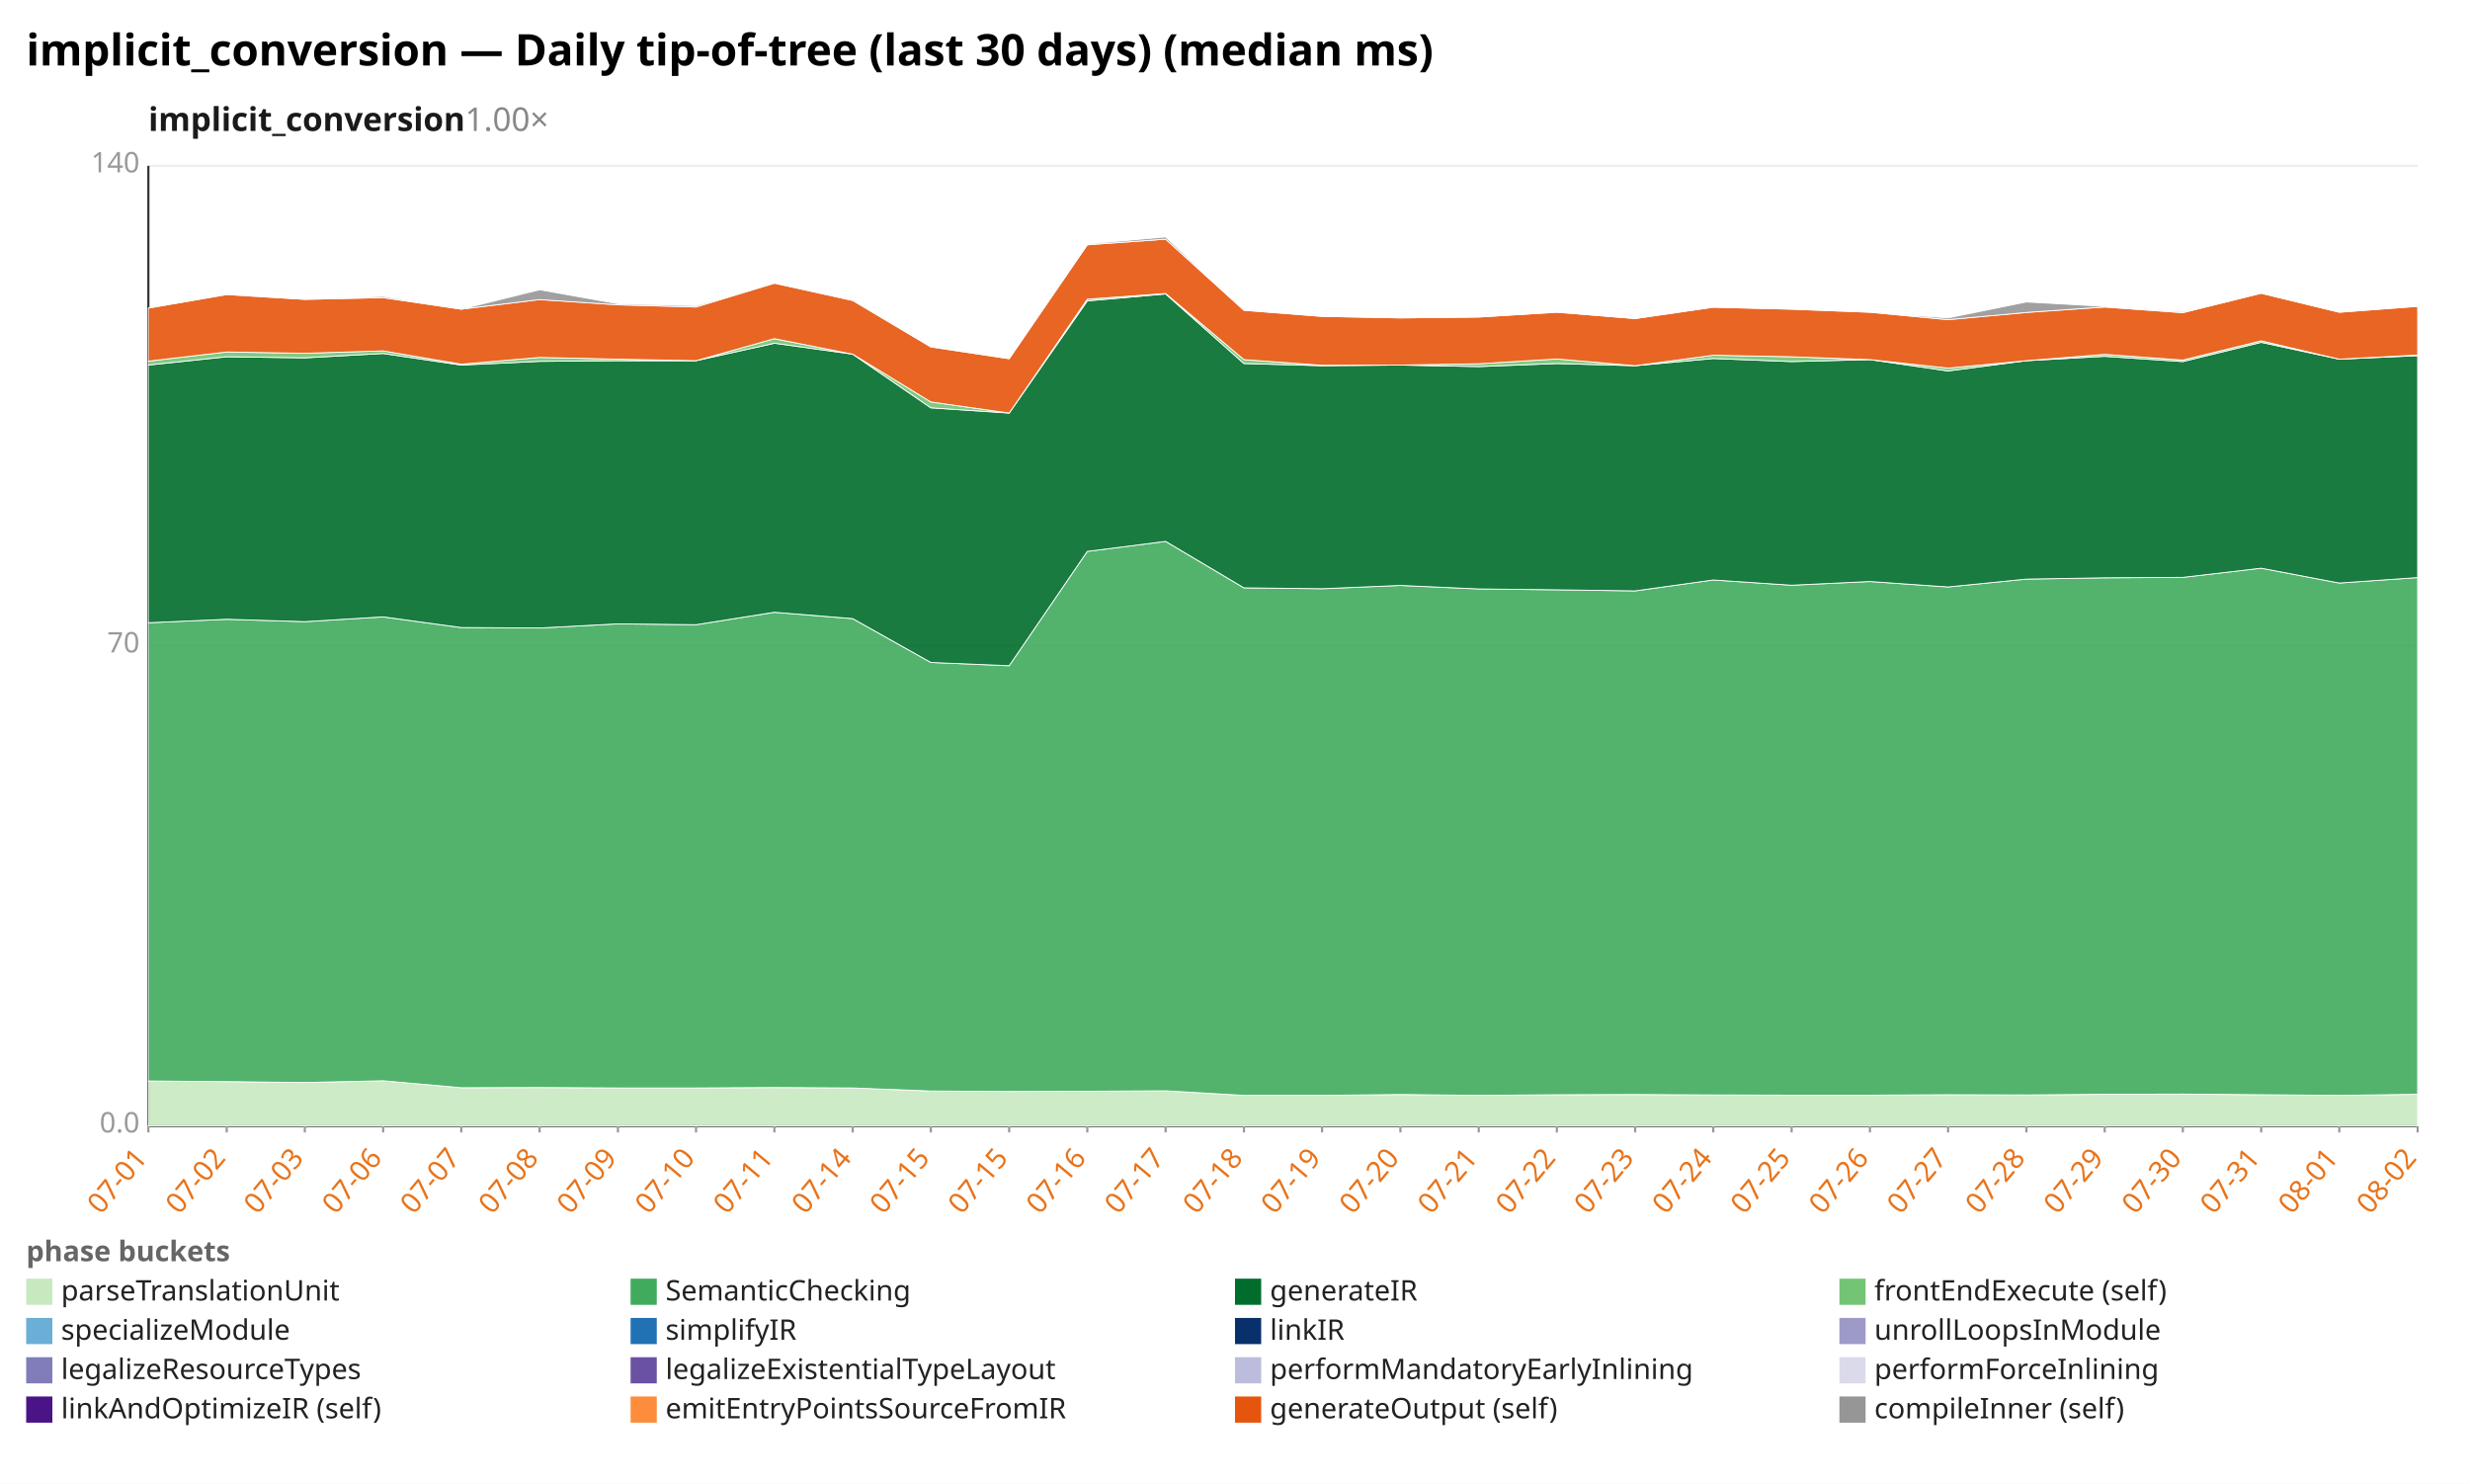
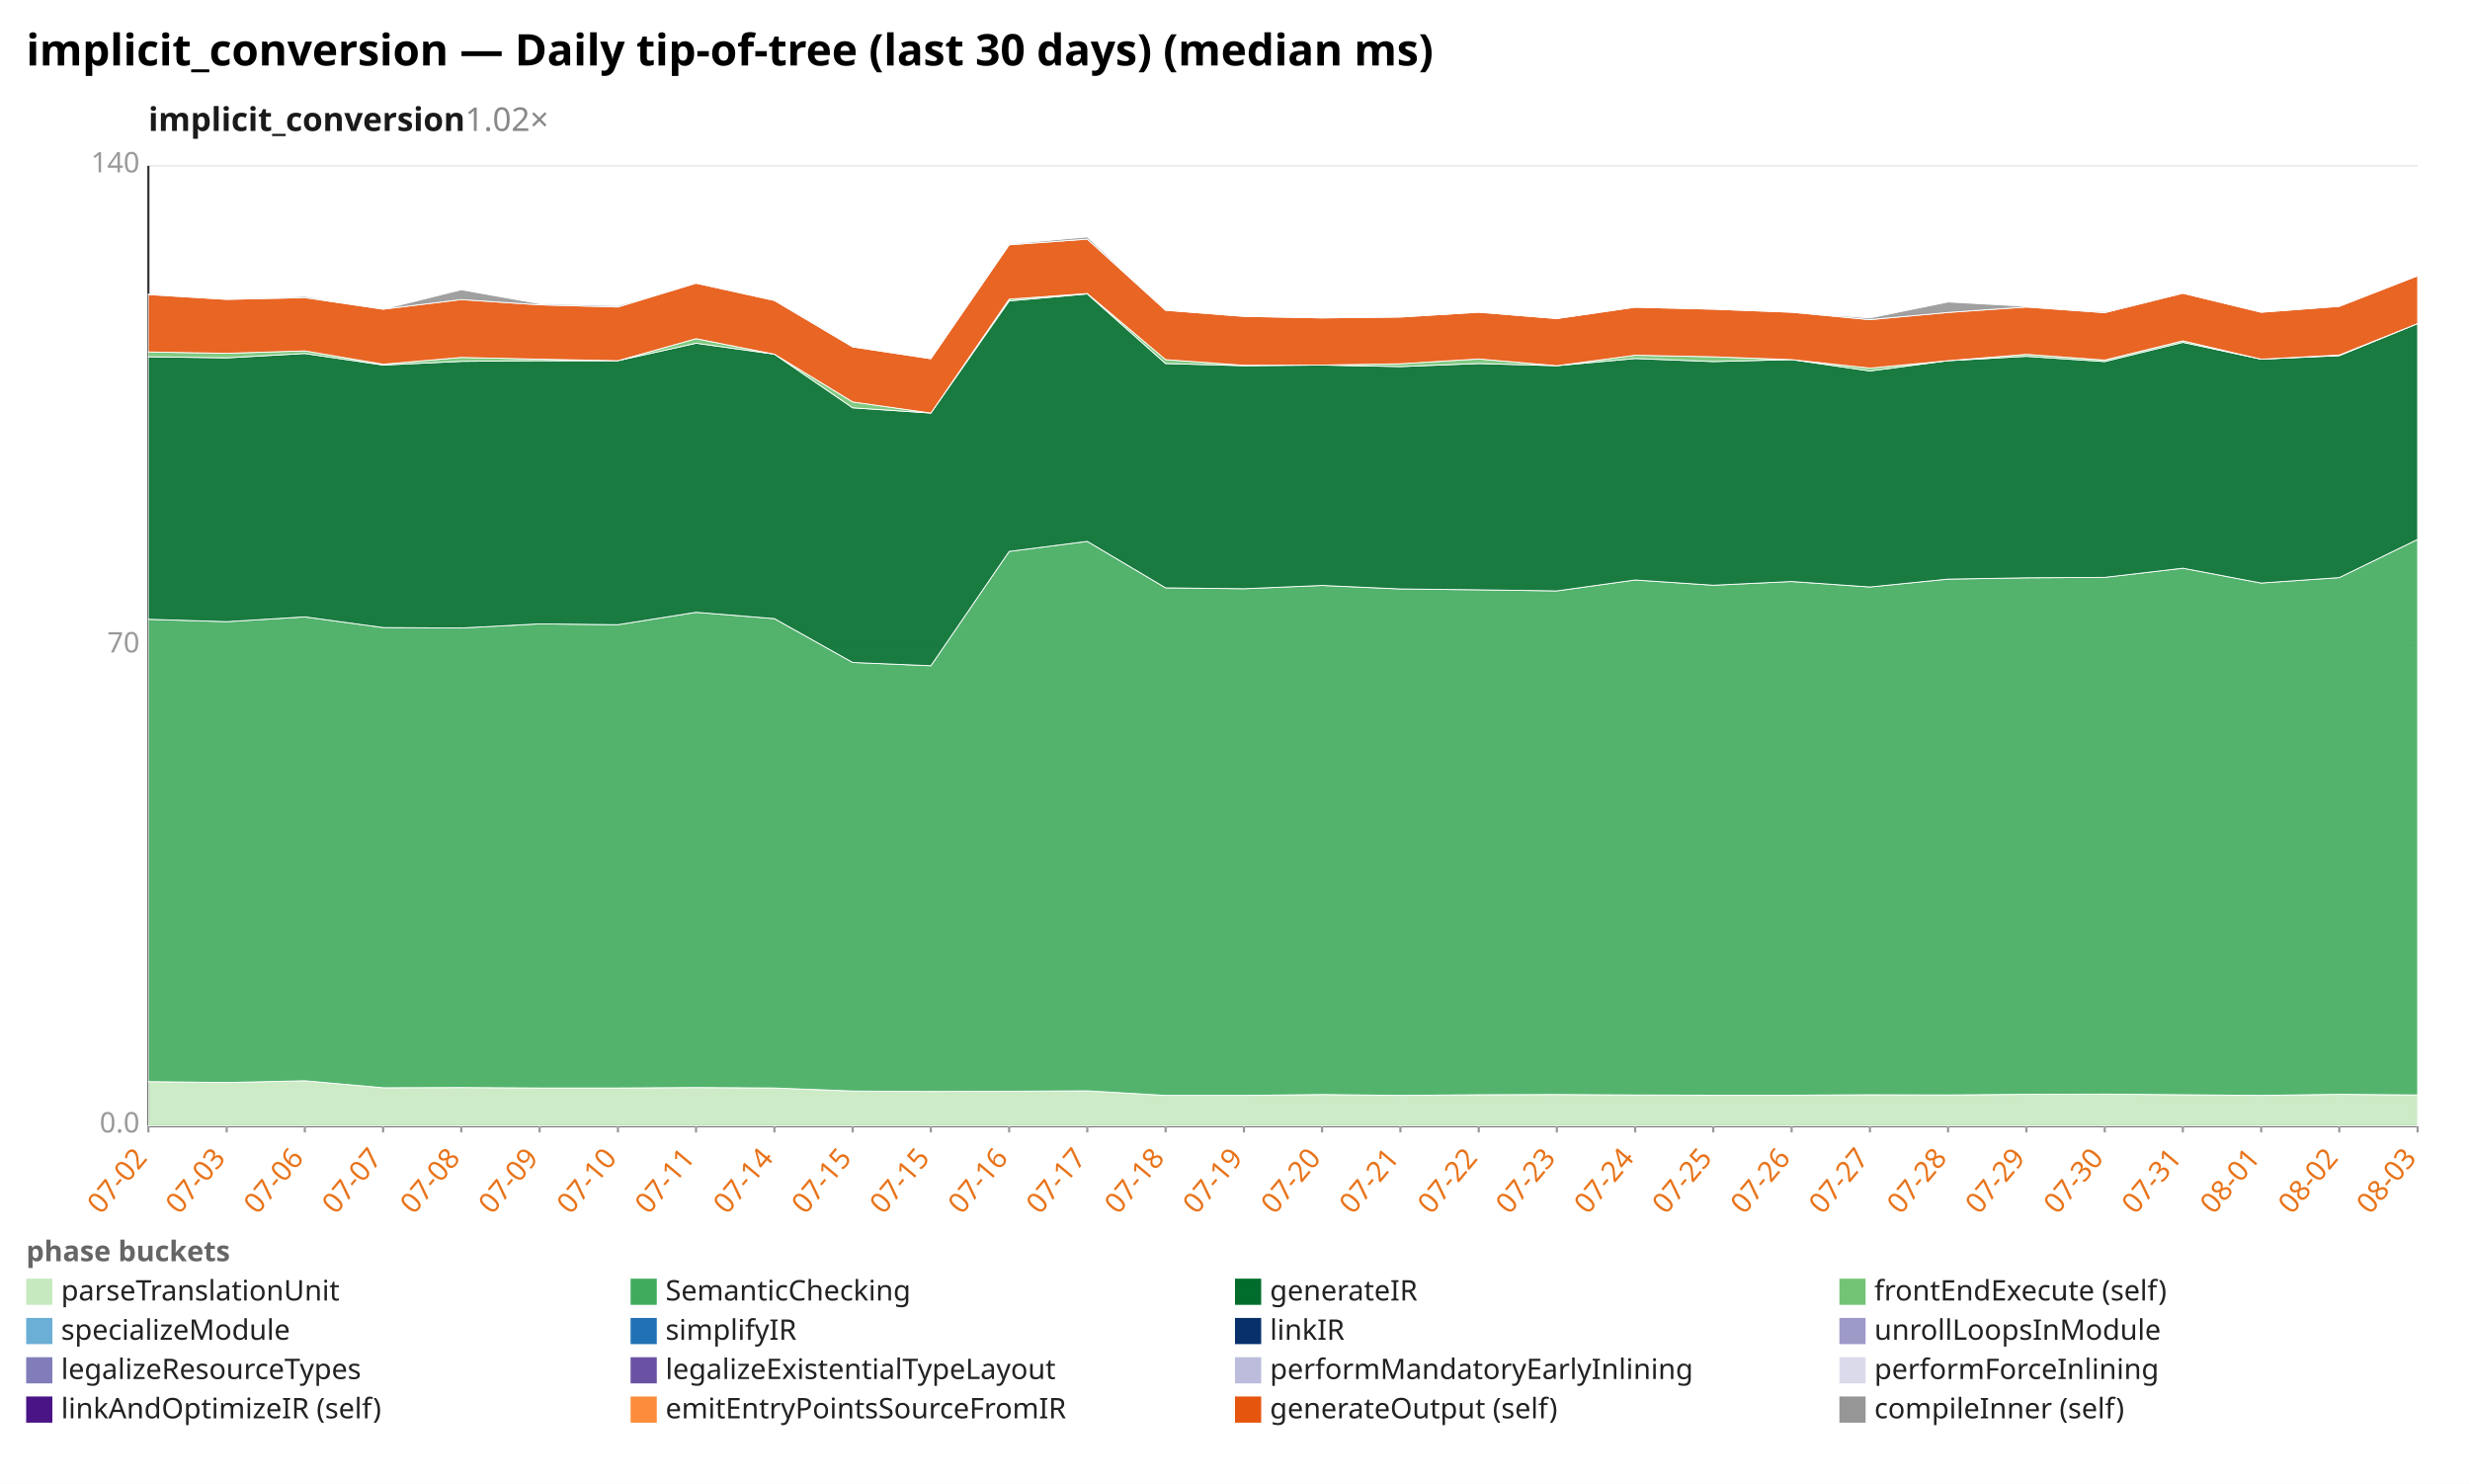
<svg xmlns="http://www.w3.org/2000/svg" width="1132" height="680" viewBox="0 0 1132 680" preserveAspectRatio="xMidYMid meet" font-family="sans-serif" font-size="13">
  <rect width="1132" height="680" fill="white" />
  <text x="12" y="30" font-size="20" font-weight="bold">implicit_conversion — Daily tip-of-tree (last 30 days) (median ms)</text>
-   <text x="68" y="60" font-size="15" font-weight="600" fill="#1a1a1a">implicit_conversion<tspan fill="#888" font-weight="400" text-decoration="none">  1.00×</tspan>
+   <text x="68" y="60" font-size="15" font-weight="600" fill="#1a1a1a">implicit_conversion<tspan fill="#888" font-weight="400" text-decoration="none">  1.02×</tspan>
  </text>
  <line x1="68.0" y1="516.0" x2="1108.0" y2="516.0" stroke="#eee" />
  <text x="64.0" y="519.0" text-anchor="end" fill="#999">0.0</text>
  <line x1="68.0" y1="296.0" x2="1108.0" y2="296.0" stroke="#eee" />
  <text x="64.0" y="299.0" text-anchor="end" fill="#999">70</text>
  <line x1="68.0" y1="76.0" x2="1108.0" y2="76.0" stroke="#eee" />
  <text x="64.0" y="79.0" text-anchor="end" fill="#999">140</text>
  <line x1="68.0" y1="76.0" x2="68.0" y2="516.0" stroke="#333" />
  <line x1="68.0" y1="516.0" x2="1108.0" y2="516.0" stroke="#333" />
  <line x1="68.0" y1="516.0" x2="68.0" y2="519.0" stroke="#999" />
-   <text x="68.0" y="531.0" text-anchor="end" fill="#e8731a" transform="rotate(-50 68.0 531.0)">07-01</text>
+   <text x="68.0" y="531.0" text-anchor="end" fill="#e8731a" transform="rotate(-50 68.0 531.0)">07-02</text>
  <line x1="103.9" y1="516.0" x2="103.9" y2="519.0" stroke="#999" />
-   <text x="103.9" y="531.0" text-anchor="end" fill="#e8731a" transform="rotate(-50 103.9 531.0)">07-02</text>
+   <text x="103.9" y="531.0" text-anchor="end" fill="#e8731a" transform="rotate(-50 103.9 531.0)">07-03</text>
  <line x1="139.7" y1="516.0" x2="139.7" y2="519.0" stroke="#999" />
-   <text x="139.7" y="531.0" text-anchor="end" fill="#e8731a" transform="rotate(-50 139.7 531.0)">07-03</text>
+   <text x="139.7" y="531.0" text-anchor="end" fill="#e8731a" transform="rotate(-50 139.7 531.0)">07-06</text>
  <line x1="175.6" y1="516.0" x2="175.6" y2="519.0" stroke="#999" />
-   <text x="175.6" y="531.0" text-anchor="end" fill="#e8731a" transform="rotate(-50 175.6 531.0)">07-06</text>
+   <text x="175.6" y="531.0" text-anchor="end" fill="#e8731a" transform="rotate(-50 175.6 531.0)">07-07</text>
  <line x1="211.4" y1="516.0" x2="211.4" y2="519.0" stroke="#999" />
-   <text x="211.4" y="531.0" text-anchor="end" fill="#e8731a" transform="rotate(-50 211.4 531.0)">07-07</text>
+   <text x="211.4" y="531.0" text-anchor="end" fill="#e8731a" transform="rotate(-50 211.4 531.0)">07-08</text>
  <line x1="247.3" y1="516.0" x2="247.3" y2="519.0" stroke="#999" />
-   <text x="247.3" y="531.0" text-anchor="end" fill="#e8731a" transform="rotate(-50 247.3 531.0)">07-08</text>
+   <text x="247.3" y="531.0" text-anchor="end" fill="#e8731a" transform="rotate(-50 247.3 531.0)">07-09</text>
  <line x1="283.2" y1="516.0" x2="283.2" y2="519.0" stroke="#999" />
-   <text x="283.2" y="531.0" text-anchor="end" fill="#e8731a" transform="rotate(-50 283.2 531.0)">07-09</text>
+   <text x="283.2" y="531.0" text-anchor="end" fill="#e8731a" transform="rotate(-50 283.2 531.0)">07-10</text>
  <line x1="319.0" y1="516.0" x2="319.0" y2="519.0" stroke="#999" />
-   <text x="319.0" y="531.0" text-anchor="end" fill="#e8731a" transform="rotate(-50 319.0 531.0)">07-10</text>
+   <text x="319.0" y="531.0" text-anchor="end" fill="#e8731a" transform="rotate(-50 319.0 531.0)">07-11</text>
  <line x1="354.9" y1="516.0" x2="354.9" y2="519.0" stroke="#999" />
-   <text x="354.9" y="531.0" text-anchor="end" fill="#e8731a" transform="rotate(-50 354.9 531.0)">07-11</text>
+   <text x="354.9" y="531.0" text-anchor="end" fill="#e8731a" transform="rotate(-50 354.9 531.0)">07-14</text>
  <line x1="390.8" y1="516.0" x2="390.8" y2="519.0" stroke="#999" />
-   <text x="390.8" y="531.0" text-anchor="end" fill="#e8731a" transform="rotate(-50 390.8 531.0)">07-14</text>
+   <text x="390.8" y="531.0" text-anchor="end" fill="#e8731a" transform="rotate(-50 390.8 531.0)">07-15</text>
  <line x1="426.6" y1="516.0" x2="426.6" y2="519.0" stroke="#999" />
  <text x="426.6" y="531.0" text-anchor="end" fill="#e8731a" transform="rotate(-50 426.6 531.0)">07-15</text>
  <line x1="462.5" y1="516.0" x2="462.5" y2="519.0" stroke="#999" />
-   <text x="462.5" y="531.0" text-anchor="end" fill="#e8731a" transform="rotate(-50 462.5 531.0)">07-15</text>
+   <text x="462.5" y="531.0" text-anchor="end" fill="#e8731a" transform="rotate(-50 462.5 531.0)">07-16</text>
  <line x1="498.3" y1="516.0" x2="498.3" y2="519.0" stroke="#999" />
-   <text x="498.3" y="531.0" text-anchor="end" fill="#e8731a" transform="rotate(-50 498.3 531.0)">07-16</text>
+   <text x="498.3" y="531.0" text-anchor="end" fill="#e8731a" transform="rotate(-50 498.3 531.0)">07-17</text>
  <line x1="534.2" y1="516.0" x2="534.2" y2="519.0" stroke="#999" />
-   <text x="534.2" y="531.0" text-anchor="end" fill="#e8731a" transform="rotate(-50 534.2 531.0)">07-17</text>
+   <text x="534.2" y="531.0" text-anchor="end" fill="#e8731a" transform="rotate(-50 534.2 531.0)">07-18</text>
  <line x1="570.1" y1="516.0" x2="570.1" y2="519.0" stroke="#999" />
-   <text x="570.1" y="531.0" text-anchor="end" fill="#e8731a" transform="rotate(-50 570.1 531.0)">07-18</text>
+   <text x="570.1" y="531.0" text-anchor="end" fill="#e8731a" transform="rotate(-50 570.1 531.0)">07-19</text>
  <line x1="605.9" y1="516.0" x2="605.9" y2="519.0" stroke="#999" />
-   <text x="605.9" y="531.0" text-anchor="end" fill="#e8731a" transform="rotate(-50 605.9 531.0)">07-19</text>
+   <text x="605.9" y="531.0" text-anchor="end" fill="#e8731a" transform="rotate(-50 605.9 531.0)">07-20</text>
  <line x1="641.8" y1="516.0" x2="641.8" y2="519.0" stroke="#999" />
-   <text x="641.8" y="531.0" text-anchor="end" fill="#e8731a" transform="rotate(-50 641.8 531.0)">07-20</text>
+   <text x="641.8" y="531.0" text-anchor="end" fill="#e8731a" transform="rotate(-50 641.8 531.0)">07-21</text>
  <line x1="677.7" y1="516.0" x2="677.7" y2="519.0" stroke="#999" />
-   <text x="677.7" y="531.0" text-anchor="end" fill="#e8731a" transform="rotate(-50 677.7 531.0)">07-21</text>
+   <text x="677.7" y="531.0" text-anchor="end" fill="#e8731a" transform="rotate(-50 677.7 531.0)">07-22</text>
  <line x1="713.5" y1="516.0" x2="713.5" y2="519.0" stroke="#999" />
-   <text x="713.5" y="531.0" text-anchor="end" fill="#e8731a" transform="rotate(-50 713.5 531.0)">07-22</text>
+   <text x="713.5" y="531.0" text-anchor="end" fill="#e8731a" transform="rotate(-50 713.5 531.0)">07-23</text>
  <line x1="749.4" y1="516.0" x2="749.4" y2="519.0" stroke="#999" />
-   <text x="749.4" y="531.0" text-anchor="end" fill="#e8731a" transform="rotate(-50 749.4 531.0)">07-23</text>
+   <text x="749.4" y="531.0" text-anchor="end" fill="#e8731a" transform="rotate(-50 749.4 531.0)">07-24</text>
  <line x1="785.2" y1="516.0" x2="785.2" y2="519.0" stroke="#999" />
-   <text x="785.2" y="531.0" text-anchor="end" fill="#e8731a" transform="rotate(-50 785.2 531.0)">07-24</text>
+   <text x="785.2" y="531.0" text-anchor="end" fill="#e8731a" transform="rotate(-50 785.2 531.0)">07-25</text>
  <line x1="821.1" y1="516.0" x2="821.1" y2="519.0" stroke="#999" />
-   <text x="821.1" y="531.0" text-anchor="end" fill="#e8731a" transform="rotate(-50 821.1 531.0)">07-25</text>
+   <text x="821.1" y="531.0" text-anchor="end" fill="#e8731a" transform="rotate(-50 821.1 531.0)">07-26</text>
  <line x1="857.0" y1="516.0" x2="857.0" y2="519.0" stroke="#999" />
-   <text x="857.0" y="531.0" text-anchor="end" fill="#e8731a" transform="rotate(-50 857.0 531.0)">07-26</text>
+   <text x="857.0" y="531.0" text-anchor="end" fill="#e8731a" transform="rotate(-50 857.0 531.0)">07-27</text>
  <line x1="892.8" y1="516.0" x2="892.8" y2="519.0" stroke="#999" />
-   <text x="892.8" y="531.0" text-anchor="end" fill="#e8731a" transform="rotate(-50 892.8 531.0)">07-27</text>
+   <text x="892.8" y="531.0" text-anchor="end" fill="#e8731a" transform="rotate(-50 892.8 531.0)">07-28</text>
  <line x1="928.7" y1="516.0" x2="928.7" y2="519.0" stroke="#999" />
-   <text x="928.7" y="531.0" text-anchor="end" fill="#e8731a" transform="rotate(-50 928.7 531.0)">07-28</text>
+   <text x="928.7" y="531.0" text-anchor="end" fill="#e8731a" transform="rotate(-50 928.7 531.0)">07-29</text>
  <line x1="964.6" y1="516.0" x2="964.6" y2="519.0" stroke="#999" />
-   <text x="964.6" y="531.0" text-anchor="end" fill="#e8731a" transform="rotate(-50 964.6 531.0)">07-29</text>
+   <text x="964.6" y="531.0" text-anchor="end" fill="#e8731a" transform="rotate(-50 964.6 531.0)">07-30</text>
  <line x1="1000.4" y1="516.0" x2="1000.4" y2="519.0" stroke="#999" />
-   <text x="1000.4" y="531.0" text-anchor="end" fill="#e8731a" transform="rotate(-50 1000.4 531.0)">07-30</text>
+   <text x="1000.4" y="531.0" text-anchor="end" fill="#e8731a" transform="rotate(-50 1000.4 531.0)">07-31</text>
  <line x1="1036.3" y1="516.0" x2="1036.3" y2="519.0" stroke="#999" />
-   <text x="1036.3" y="531.0" text-anchor="end" fill="#e8731a" transform="rotate(-50 1036.3 531.0)">07-31</text>
+   <text x="1036.3" y="531.0" text-anchor="end" fill="#e8731a" transform="rotate(-50 1036.3 531.0)">08-01</text>
  <line x1="1072.1" y1="516.0" x2="1072.1" y2="519.0" stroke="#999" />
-   <text x="1072.1" y="531.0" text-anchor="end" fill="#e8731a" transform="rotate(-50 1072.1 531.0)">08-01</text>
+   <text x="1072.1" y="531.0" text-anchor="end" fill="#e8731a" transform="rotate(-50 1072.1 531.0)">08-02</text>
  <line x1="1108.0" y1="516.0" x2="1108.0" y2="519.0" stroke="#999" />
-   <text x="1108.0" y="531.0" text-anchor="end" fill="#e8731a" transform="rotate(-50 1108.0 531.0)">08-02</text>
-   <polygon points="68.0,495.4 103.9,495.7 139.7,496.1 175.6,495.3 211.4,498.5 247.3,498.4 283.2,498.6 319.0,498.6 354.9,498.4 390.8,498.6 426.6,500.0 462.5,500.2 498.3,500.1 534.2,499.9 570.1,502.0 605.9,502.0 641.8,501.6 677.7,502.0 713.5,501.7 749.4,501.6 785.2,501.8 821.1,501.9 857.0,501.9 892.8,501.7 928.7,501.8 964.6,501.5 1000.4,501.4 1036.3,501.7 1072.1,502.0 1108.0,501.5 1108.0,516.0 1072.1,516.0 1036.3,516.0 1000.4,516.0 964.6,516.0 928.7,516.0 892.8,516.0 857.0,516.0 821.1,516.0 785.2,516.0 749.4,516.0 713.5,516.0 677.7,516.0 641.8,516.0 605.9,516.0 570.1,516.0 534.2,516.0 498.3,516.0 462.5,516.0 426.6,516.0 390.8,516.0 354.9,516.0 319.0,516.0 283.2,516.0 247.3,516.0 211.4,516.0 175.6,516.0 139.7,516.0 103.9,516.0 68.0,516.0" fill="#c7e9c0" fill-opacity="0.9" stroke="#fff" stroke-width="0.4" />
-   <polygon points="68.0,285.4 103.9,283.8 139.7,284.9 175.6,282.7 211.4,287.6 247.3,287.8 283.2,285.9 319.0,286.3 354.9,280.6 390.8,283.5 426.6,303.6 462.5,305.1 498.3,252.7 534.2,248.1 570.1,269.4 605.9,269.8 641.8,268.3 677.7,269.9 713.5,270.3 749.4,270.8 785.2,265.8 821.1,268.2 857.0,266.5 892.8,269.0 928.7,265.4 964.6,264.8 1000.4,264.6 1036.3,260.4 1072.1,267.2 1108.0,264.7 1108.0,501.5 1072.1,502.0 1036.3,501.7 1000.4,501.4 964.6,501.5 928.7,501.8 892.8,501.7 857.0,501.9 821.1,501.9 785.2,501.8 749.4,501.6 713.5,501.7 677.7,502.0 641.8,501.6 605.9,502.0 570.1,502.0 534.2,499.9 498.3,500.1 462.5,500.2 426.6,500.0 390.8,498.6 354.9,498.4 319.0,498.6 283.2,498.6 247.3,498.4 211.4,498.5 175.6,495.3 139.7,496.1 103.9,495.7 68.0,495.4" fill="#41ab5d" fill-opacity="0.9" stroke="#fff" stroke-width="0.4" />
-   <polygon points="68.0,167.3 103.9,163.5 139.7,164.0 175.6,162.0 211.4,167.3 247.3,165.6 283.2,165.3 319.0,165.3 354.9,157.3 390.8,162.3 426.6,186.9 462.5,189.3 498.3,137.9 534.2,134.7 570.1,166.6 605.9,167.6 641.8,167.3 677.7,168.0 713.5,166.6 749.4,167.6 785.2,164.3 821.1,165.7 857.0,164.8 892.8,170.0 928.7,165.3 964.6,163.3 1000.4,165.7 1036.3,156.9 1072.1,164.6 1108.0,163.0 1108.0,264.7 1072.1,267.2 1036.3,260.4 1000.4,264.6 964.6,264.8 928.7,265.4 892.8,269.0 857.0,266.5 821.1,268.2 785.2,265.8 749.4,270.8 713.5,270.3 677.7,269.9 641.8,268.3 605.9,269.8 570.1,269.4 534.2,248.1 498.3,252.7 462.5,305.1 426.6,303.6 390.8,283.5 354.9,280.6 319.0,286.3 283.2,285.9 247.3,287.8 211.4,287.6 175.6,282.7 139.7,284.9 103.9,283.8 68.0,285.4" fill="#006d2c" fill-opacity="0.9" stroke="#fff" stroke-width="0.4" />
-   <polygon points="68.0,165.5 103.9,161.3 139.7,161.9 175.6,160.8 211.4,166.9 247.3,163.8 283.2,164.6 319.0,165.3 354.9,155.2 390.8,162.3 426.6,184.2 462.5,189.3 498.3,137.1 534.2,134.5 570.1,164.8 605.9,167.4 641.8,167.3 677.7,166.7 713.5,164.5 749.4,167.6 785.2,162.8 821.1,163.5 857.0,164.8 892.8,168.7 928.7,165.3 964.6,162.4 1000.4,165.0 1036.3,156.2 1072.1,164.6 1108.0,162.7 1108.0,163.0 1072.1,164.6 1036.3,156.9 1000.4,165.7 964.6,163.3 928.7,165.3 892.8,170.0 857.0,164.8 821.1,165.7 785.2,164.3 749.4,167.6 713.5,166.6 677.7,168.0 641.8,167.3 605.9,167.6 570.1,166.6 534.2,134.7 498.3,137.9 462.5,189.3 426.6,186.9 390.8,162.3 354.9,157.3 319.0,165.3 283.2,165.3 247.3,165.6 211.4,167.3 175.6,162.0 139.7,164.0 103.9,163.5 68.0,167.3" fill="#74c476" fill-opacity="0.9" stroke="#fff" stroke-width="0.4" />
-   <polygon points="68.0,141.2 103.9,135.0 139.7,137.2 175.6,136.4 211.4,141.7 247.3,137.3 283.2,139.7 319.0,140.7 354.9,129.8 390.8,137.7 426.6,159.0 462.5,164.4 498.3,112.2 534.2,109.6 570.1,142.2 605.9,145.0 641.8,145.7 677.7,145.3 713.5,143.1 749.4,146.0 785.2,140.8 821.1,141.7 857.0,143.1 892.8,146.5 928.7,143.2 964.6,140.7 1000.4,143.3 1036.3,134.4 1072.1,143.1 1108.0,140.4 1108.0,162.7 1072.1,164.6 1036.3,156.2 1000.4,165.0 964.6,162.4 928.7,165.3 892.8,168.7 857.0,164.8 821.1,163.5 785.2,162.8 749.4,167.6 713.5,164.5 677.7,166.7 641.8,167.3 605.9,167.4 570.1,164.8 534.2,134.5 498.3,137.1 462.5,189.3 426.6,184.2 390.8,162.3 354.9,155.2 319.0,165.3 283.2,164.6 247.3,163.8 211.4,166.9 175.6,160.8 139.7,161.9 103.9,161.3 68.0,165.5" fill="#e6550d" fill-opacity="0.9" stroke="#fff" stroke-width="0.4" />
-   <polygon points="68.0,141.2 103.9,134.8 139.7,137.2 175.6,135.8 211.4,141.7 247.3,132.8 283.2,139.2 319.0,140.1 354.9,129.8 390.8,137.4 426.6,158.6 462.5,164.4 498.3,111.8 534.2,108.6 570.1,142.2 605.9,145.0 641.8,145.7 677.7,145.3 713.5,143.1 749.4,146.0 785.2,140.8 821.1,141.7 857.0,143.1 892.8,145.7 928.7,138.4 964.6,140.4 1000.4,142.8 1036.3,134.4 1072.1,143.1 1108.0,140.4 1108.0,140.4 1072.1,143.1 1036.3,134.4 1000.4,143.3 964.6,140.7 928.7,143.2 892.8,146.5 857.0,143.1 821.1,141.7 785.2,140.8 749.4,146.0 713.5,143.1 677.7,145.3 641.8,145.7 605.9,145.0 570.1,142.2 534.2,109.6 498.3,112.2 462.5,164.4 426.6,159.0 390.8,137.7 354.9,129.8 319.0,140.7 283.2,139.7 247.3,137.3 211.4,141.7 175.6,136.4 139.7,137.2 103.9,135.0 68.0,141.2" fill="#969696" fill-opacity="0.9" stroke="#fff" stroke-width="0.4" />
+   <text x="1108.0" y="531.0" text-anchor="end" fill="#e8731a" transform="rotate(-50 1108.0 531.0)">08-03</text>
+   <polygon points="68.0,495.7 103.9,496.1 139.7,495.3 175.6,498.5 211.4,498.4 247.3,498.6 283.2,498.6 319.0,498.4 354.9,498.6 390.8,500.0 426.6,500.2 462.5,500.1 498.3,499.9 534.2,502.0 570.1,502.0 605.9,501.6 641.8,502.0 677.7,501.7 713.5,501.6 749.4,501.8 785.2,501.9 821.1,501.9 857.0,501.7 892.8,501.8 928.7,501.5 964.6,501.4 1000.4,501.7 1036.3,502.0 1072.1,501.5 1108.0,501.8 1108.0,516.0 1072.1,516.0 1036.3,516.0 1000.4,516.0 964.6,516.0 928.7,516.0 892.8,516.0 857.0,516.0 821.1,516.0 785.2,516.0 749.4,516.0 713.5,516.0 677.7,516.0 641.8,516.0 605.9,516.0 570.1,516.0 534.2,516.0 498.3,516.0 462.5,516.0 426.6,516.0 390.8,516.0 354.9,516.0 319.0,516.0 283.2,516.0 247.3,516.0 211.4,516.0 175.6,516.0 139.7,516.0 103.9,516.0 68.0,516.0" fill="#c7e9c0" fill-opacity="0.9" stroke="#fff" stroke-width="0.4" />
+   <polygon points="68.0,283.8 103.9,284.9 139.7,282.7 175.6,287.6 211.4,287.8 247.3,285.9 283.2,286.3 319.0,280.6 354.9,283.5 390.8,303.6 426.6,305.1 462.5,252.7 498.3,248.1 534.2,269.4 570.1,269.8 605.9,268.3 641.8,269.9 677.7,270.3 713.5,270.8 749.4,265.8 785.2,268.2 821.1,266.5 857.0,269.0 892.8,265.4 928.7,264.8 964.6,264.6 1000.4,260.4 1036.3,267.2 1072.1,264.7 1108.0,247.2 1108.0,501.8 1072.1,501.5 1036.3,502.0 1000.4,501.7 964.6,501.4 928.7,501.5 892.8,501.8 857.0,501.7 821.1,501.9 785.2,501.9 749.4,501.8 713.5,501.6 677.7,501.7 641.8,502.0 605.9,501.6 570.1,502.0 534.2,502.0 498.3,499.9 462.5,500.1 426.6,500.2 390.8,500.0 354.9,498.6 319.0,498.4 283.2,498.6 247.3,498.6 211.4,498.4 175.6,498.5 139.7,495.3 103.9,496.1 68.0,495.7" fill="#41ab5d" fill-opacity="0.9" stroke="#fff" stroke-width="0.4" />
+   <polygon points="68.0,163.5 103.9,164.0 139.7,162.0 175.6,167.3 211.4,165.6 247.3,165.3 283.2,165.3 319.0,157.3 354.9,162.3 390.8,186.9 426.6,189.3 462.5,137.9 498.3,134.7 534.2,166.6 570.1,167.6 605.9,167.3 641.8,168.0 677.7,166.6 713.5,167.6 749.4,164.3 785.2,165.7 821.1,164.8 857.0,170.0 892.8,165.3 928.7,163.3 964.6,165.7 1000.4,156.9 1036.3,164.6 1072.1,163.0 1108.0,148.3 1108.0,247.2 1072.1,264.7 1036.3,267.2 1000.4,260.4 964.6,264.6 928.7,264.8 892.8,265.4 857.0,269.0 821.1,266.5 785.2,268.2 749.4,265.8 713.5,270.8 677.7,270.3 641.8,269.9 605.9,268.3 570.1,269.8 534.2,269.4 498.3,248.1 462.5,252.7 426.6,305.1 390.8,303.6 354.9,283.5 319.0,280.6 283.2,286.3 247.3,285.9 211.4,287.8 175.6,287.6 139.7,282.7 103.9,284.9 68.0,283.8" fill="#006d2c" fill-opacity="0.9" stroke="#fff" stroke-width="0.4" />
+   <polygon points="68.0,161.3 103.9,161.9 139.7,160.8 175.6,166.9 211.4,163.8 247.3,164.6 283.2,165.3 319.0,155.2 354.9,162.3 390.8,184.2 426.6,189.3 462.5,137.1 498.3,134.5 534.2,164.8 570.1,167.4 605.9,167.3 641.8,166.7 677.7,164.5 713.5,167.6 749.4,162.8 785.2,163.5 821.1,164.8 857.0,168.7 892.8,165.3 928.7,162.4 964.6,165.0 1000.4,156.2 1036.3,164.6 1072.1,162.7 1108.0,148.3 1108.0,148.3 1072.1,163.0 1036.3,164.6 1000.4,156.9 964.6,165.7 928.7,163.3 892.8,165.3 857.0,170.0 821.1,164.8 785.2,165.7 749.4,164.3 713.5,167.6 677.7,166.6 641.8,168.0 605.9,167.3 570.1,167.6 534.2,166.6 498.3,134.7 462.5,137.9 426.6,189.3 390.8,186.9 354.9,162.3 319.0,157.3 283.2,165.3 247.3,165.3 211.4,165.6 175.6,167.3 139.7,162.0 103.9,164.0 68.0,163.5" fill="#74c476" fill-opacity="0.9" stroke="#fff" stroke-width="0.4" />
+   <polygon points="68.0,135.0 103.9,137.2 139.7,136.4 175.6,141.7 211.4,137.3 247.3,139.7 283.2,140.7 319.0,129.8 354.9,137.7 390.8,159.0 426.6,164.4 462.5,112.2 498.3,109.6 534.2,142.2 570.1,145.0 605.9,145.7 641.8,145.3 677.7,143.1 713.5,146.0 749.4,140.8 785.2,141.7 821.1,143.1 857.0,146.5 892.8,143.2 928.7,140.7 964.6,143.3 1000.4,134.4 1036.3,143.1 1072.1,140.4 1108.0,126.4 1108.0,148.3 1072.1,162.7 1036.3,164.6 1000.4,156.2 964.6,165.0 928.7,162.4 892.8,165.3 857.0,168.7 821.1,164.8 785.2,163.5 749.4,162.8 713.5,167.6 677.7,164.5 641.8,166.7 605.9,167.3 570.1,167.4 534.2,164.8 498.3,134.5 462.5,137.1 426.6,189.3 390.8,184.2 354.9,162.3 319.0,155.2 283.2,165.3 247.3,164.6 211.4,163.8 175.6,166.9 139.7,160.8 103.9,161.9 68.0,161.3" fill="#e6550d" fill-opacity="0.9" stroke="#fff" stroke-width="0.4" />
+   <polygon points="68.0,134.8 103.9,137.2 139.7,135.8 175.6,141.7 211.4,132.8 247.3,139.2 283.2,140.1 319.0,129.8 354.9,137.4 390.8,158.6 426.6,164.4 462.5,111.8 498.3,108.6 534.2,142.2 570.1,145.0 605.9,145.7 641.8,145.3 677.7,143.1 713.5,146.0 749.4,140.8 785.2,141.7 821.1,143.1 857.0,145.7 892.8,138.4 928.7,140.4 964.6,142.8 1000.4,134.4 1036.3,143.1 1072.1,140.4 1108.0,126.4 1108.0,126.4 1072.1,140.4 1036.3,143.1 1000.4,134.4 964.6,143.3 928.7,140.7 892.8,143.2 857.0,146.5 821.1,143.1 785.2,141.7 749.4,140.8 713.5,146.0 677.7,143.1 641.8,145.3 605.9,145.7 570.1,145.0 534.2,142.2 498.3,109.6 462.5,112.2 426.6,164.4 390.8,159.0 354.9,137.7 319.0,129.8 283.2,140.7 247.3,139.7 211.4,137.3 175.6,141.7 139.7,136.4 103.9,137.2 68.0,135.0" fill="#969696" fill-opacity="0.9" stroke="#fff" stroke-width="0.4" />
  <text x="12" y="578" fill="#666" font-weight="600">phase buckets</text>
  <rect x="12" y="586" width="12" height="12" fill="#c7e9c0" />
  <text x="28" y="596" fill="#222">parseTranslationUnit</text>
  <rect x="289" y="586" width="12" height="12" fill="#41ab5d" />
  <text x="305" y="596" fill="#222">SemanticChecking</text>
  <rect x="566" y="586" width="12" height="12" fill="#006d2c" />
  <text x="582" y="596" fill="#222">generateIR</text>
  <rect x="843" y="586" width="12" height="12" fill="#74c476" />
  <text x="859" y="596" fill="#222">frontEndExecute (self)</text>
  <rect x="12" y="604" width="12" height="12" fill="#6baed6" />
  <text x="28" y="614" fill="#222">specializeModule</text>
  <rect x="289" y="604" width="12" height="12" fill="#2171b5" />
  <text x="305" y="614" fill="#222">simplifyIR</text>
  <rect x="566" y="604" width="12" height="12" fill="#08306b" />
  <text x="582" y="614" fill="#222">linkIR</text>
  <rect x="843" y="604" width="12" height="12" fill="#9e9ac8" />
  <text x="859" y="614" fill="#222">unrollLoopsInModule</text>
  <rect x="12" y="622" width="12" height="12" fill="#807dba" />
  <text x="28" y="632" fill="#222">legalizeResourceTypes</text>
  <rect x="289" y="622" width="12" height="12" fill="#6a51a3" />
  <text x="305" y="632" fill="#222">legalizeExistentialTypeLayout</text>
  <rect x="566" y="622" width="12" height="12" fill="#bcbddc" />
  <text x="582" y="632" fill="#222">performMandatoryEarlyInlining</text>
  <rect x="843" y="622" width="12" height="12" fill="#dadaeb" />
  <text x="859" y="632" fill="#222">performForceInlining</text>
  <rect x="12" y="640" width="12" height="12" fill="#4a1486" />
  <text x="28" y="650" fill="#222">linkAndOptimizeIR (self)</text>
  <rect x="289" y="640" width="12" height="12" fill="#fd8d3c" />
  <text x="305" y="650" fill="#222">emitEntryPointsSourceFromIR</text>
  <rect x="566" y="640" width="12" height="12" fill="#e6550d" />
  <text x="582" y="650" fill="#222">generateOutput (self)</text>
  <rect x="843" y="640" width="12" height="12" fill="#969696" />
  <text x="859" y="650" fill="#222">compileInner (self)</text>
</svg>
